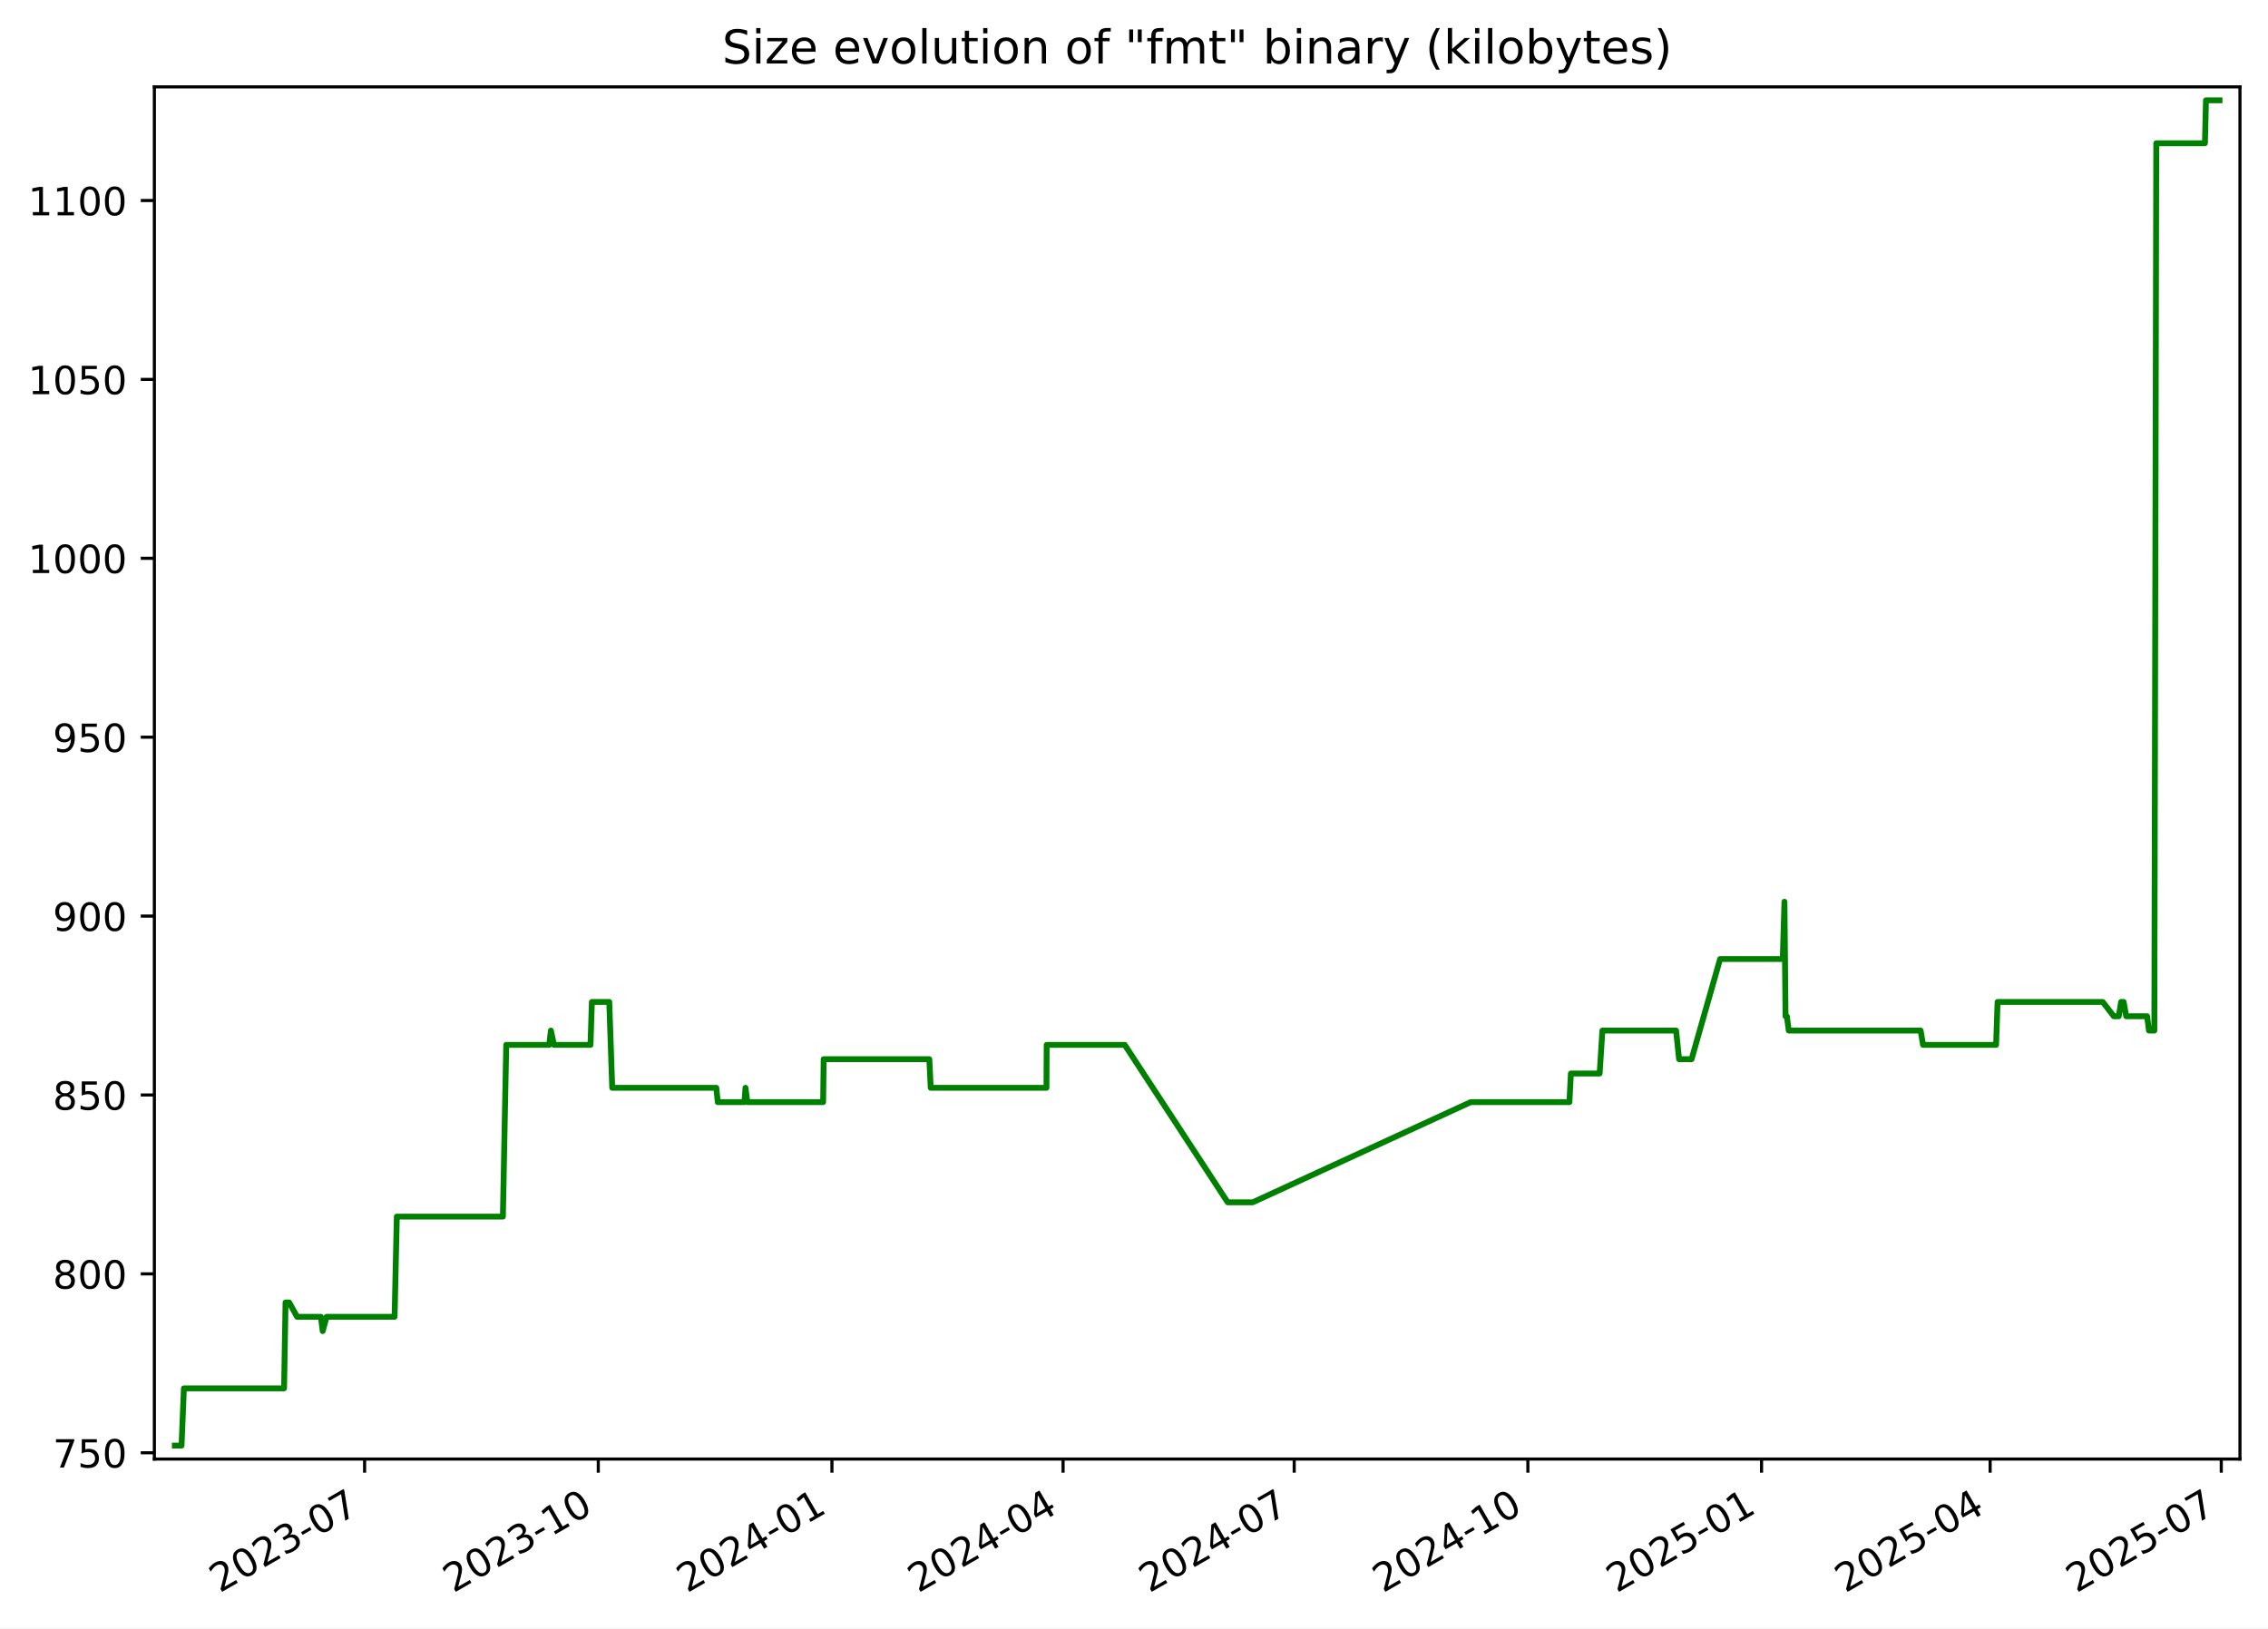
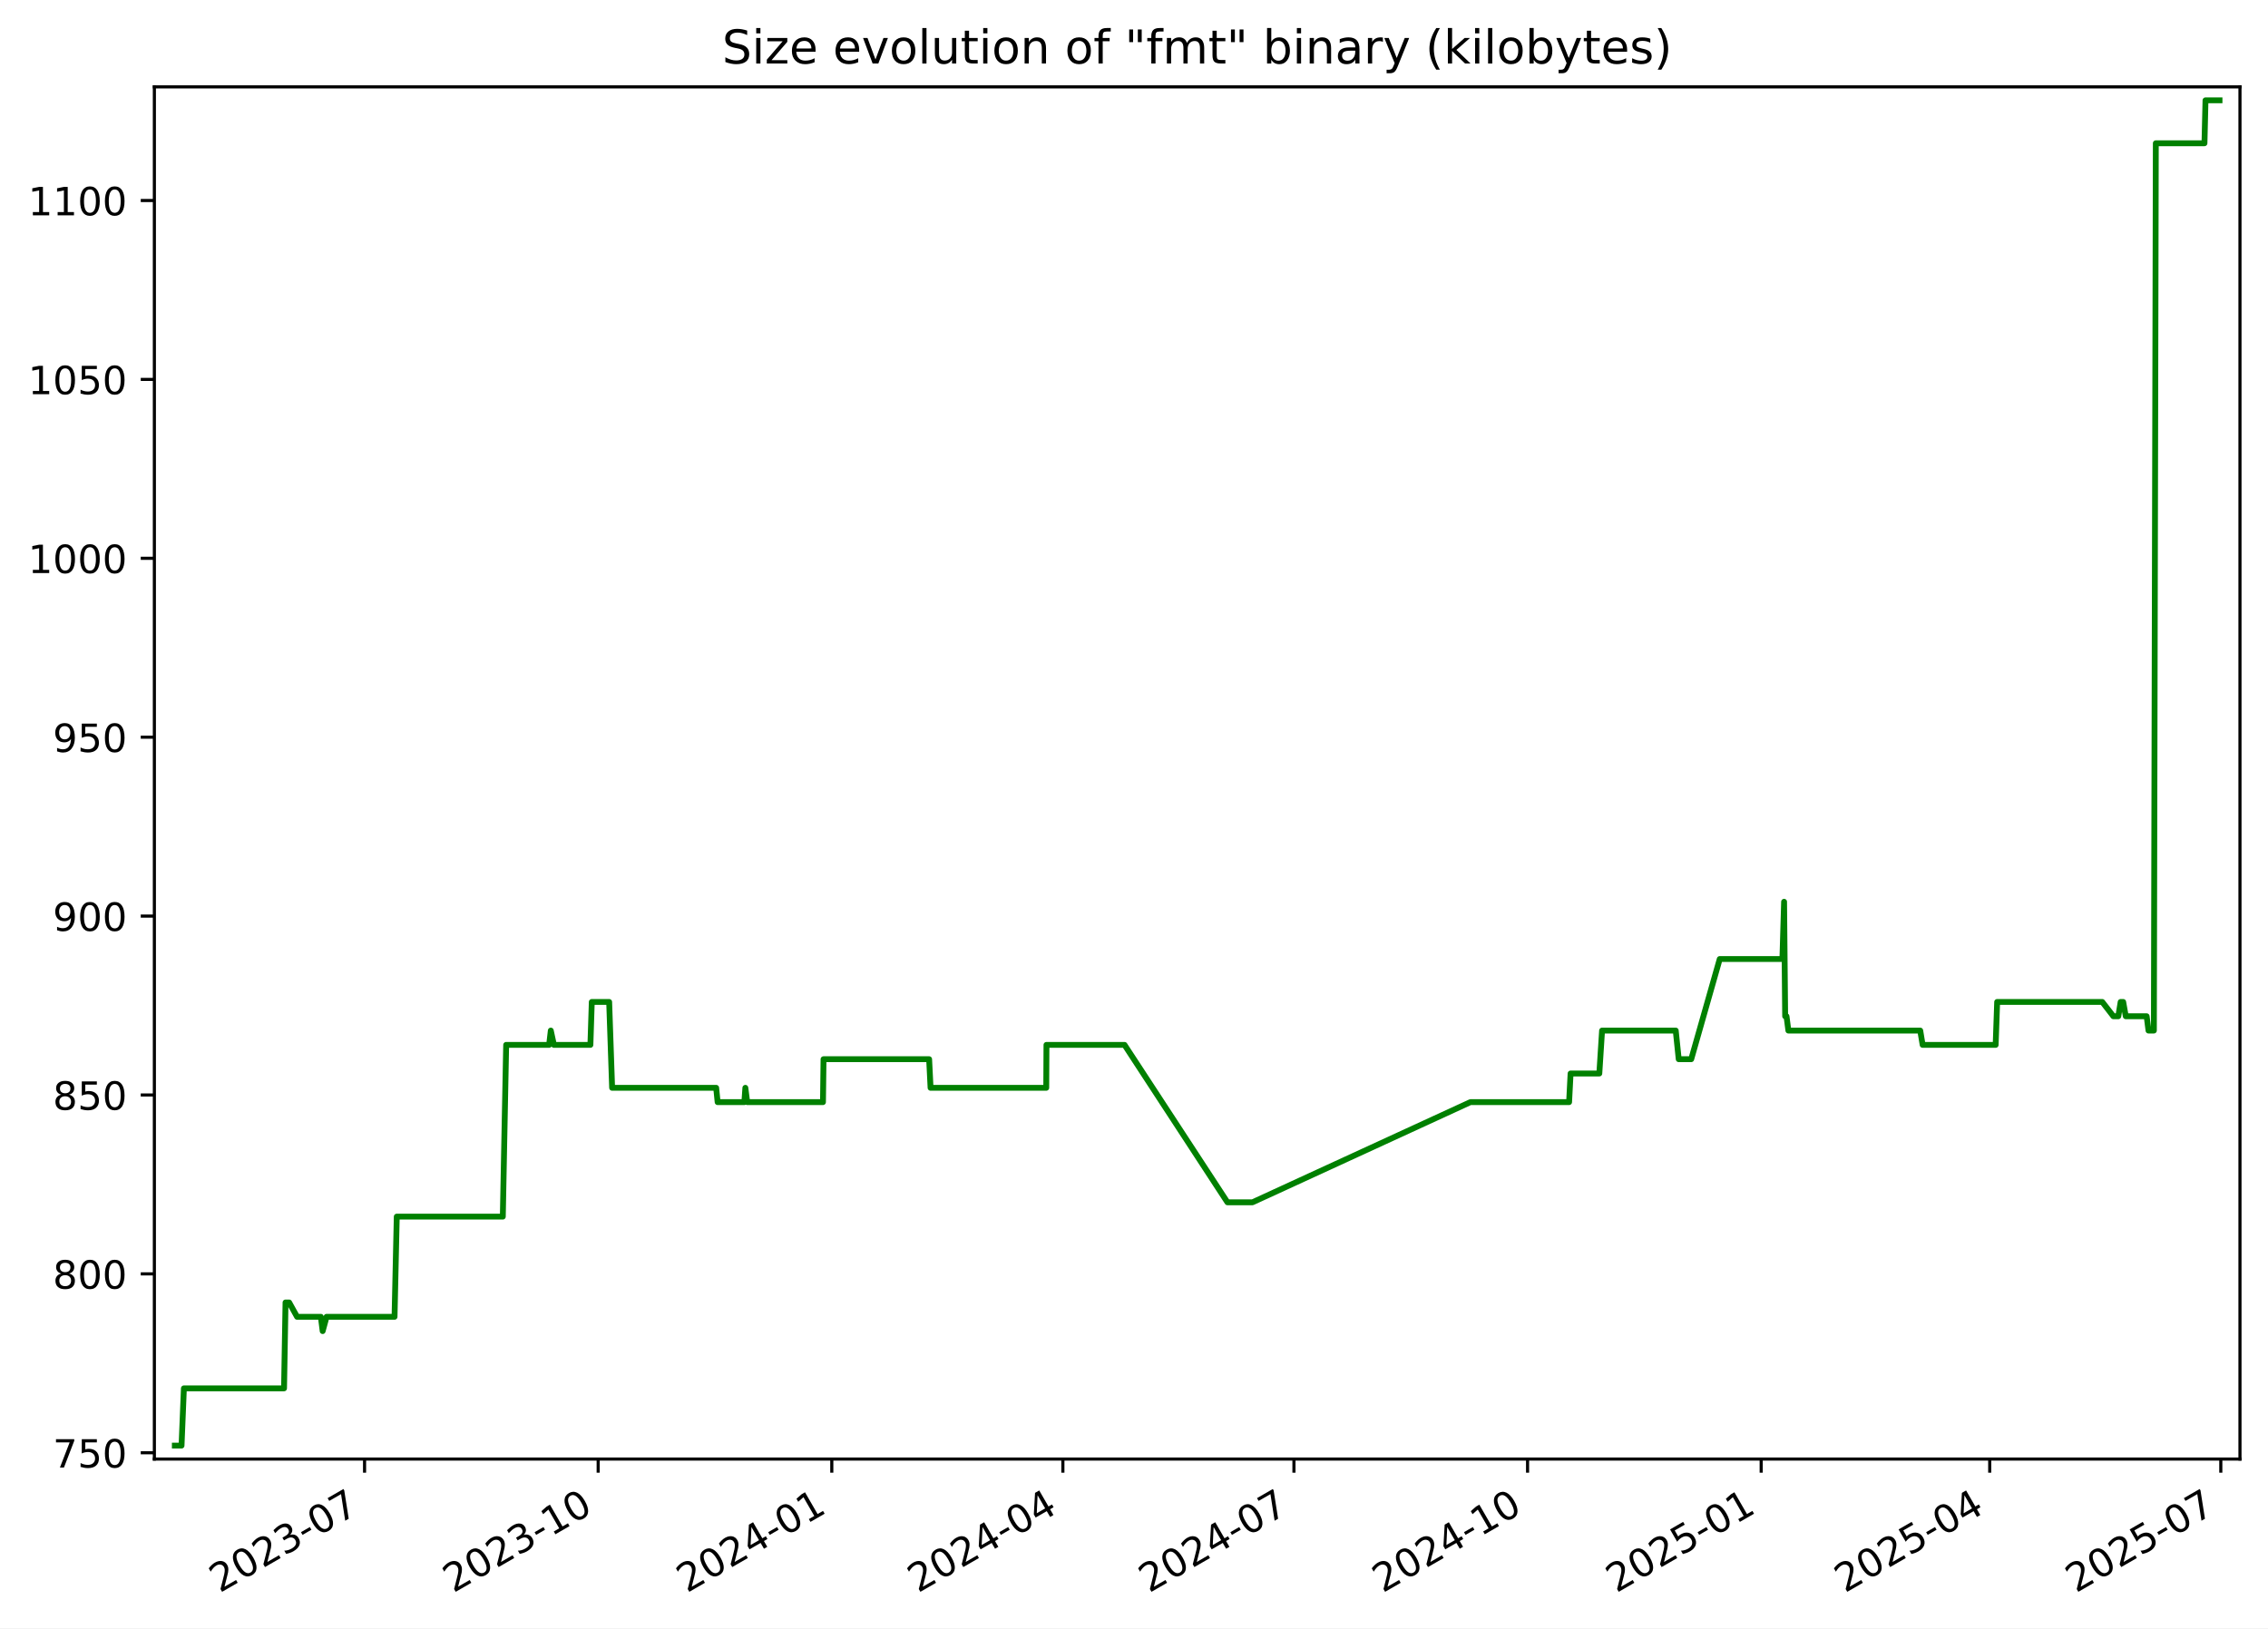
<svg xmlns="http://www.w3.org/2000/svg" xmlns:xlink="http://www.w3.org/1999/xlink" width="582.53pt" height="418.303pt" viewBox="0 0 582.53 418.303" version="1.1">
  <defs>
    <style type="text/css">*{stroke-linejoin: round; stroke-linecap: butt}</style>
  </defs>
  <g id="figure_1">
    <g id="patch_1">
      <path d="M -0 418.303  L 582.53 418.303  L 582.53 0  L -0 0  z " style="fill: #ffffff" />
    </g>
    <g id="axes_1">
      <g id="patch_2">
        <path d="M 39.65 374.83  L 575.33 374.83  L 575.33 22.318  L 39.65 22.318  z " style="fill: #ffffff" />
      </g>
      <g id="matplotlib.axis_1">
        <g id="xtick_1">
          <g id="line2d_1">
            <defs>
-               <path id="mdebfb96af3" d="M 0 0  L 0 3.5  " style="stroke: #000000; stroke-width: 0.8" />
+               <path id="mc30009533e" d="M 0 0  L 0 3.5  " style="stroke: #000000; stroke-width: 0.8" />
            </defs>
            <g>
-               <use xlink:href="#mdebfb96af3" x="93.647" y="374.83" style="stroke: #000000; stroke-width: 0.8" />
+               <use xlink:href="#mc30009533e" x="93.636" y="374.83" style="stroke: #000000; stroke-width: 0.8" />
            </g>
          </g>
          <g id="text_1">
-             <g transform="translate(56.42216 409.302) rotate(-30) scale(0.1 -0.1)">
+             <g transform="translate(56.411 409.302) rotate(-30) scale(0.1 -0.1)">
              <defs>
                <path id="DejaVuSans-32" d="M 1228 531  L 3431 531  L 3431 0  L 469 0  L 469 531  Q 828 903 1448 1529  Q 2069 2156 2228 2338  Q 2531 2678 2651 2914  Q 2772 3150 2772 3378  Q 2772 3750 2511 3984  Q 2250 4219 1831 4219  Q 1534 4219 1204 4116  Q 875 4013 500 3803  L 500 4441  Q 881 4594 1212 4672  Q 1544 4750 1819 4750  Q 2544 4750 2975 4387  Q 3406 4025 3406 3419  Q 3406 3131 3298 2873  Q 3191 2616 2906 2266  Q 2828 2175 2409 1742  Q 1991 1309 1228 531  z " transform="scale(0.015625)" />
                <path id="DejaVuSans-30" d="M 2034 4250  Q 1547 4250 1301 3770  Q 1056 3291 1056 2328  Q 1056 1369 1301 889  Q 1547 409 2034 409  Q 2525 409 2770 889  Q 3016 1369 3016 2328  Q 3016 3291 2770 3770  Q 2525 4250 2034 4250  z M 2034 4750  Q 2819 4750 3233 4129  Q 3647 3509 3647 2328  Q 3647 1150 3233 529  Q 2819 -91 2034 -91  Q 1250 -91 836 529  Q 422 1150 422 2328  Q 422 3509 836 4129  Q 1250 4750 2034 4750  z " transform="scale(0.015625)" />
                <path id="DejaVuSans-33" d="M 2597 2516  Q 3050 2419 3304 2112  Q 3559 1806 3559 1356  Q 3559 666 3084 287  Q 2609 -91 1734 -91  Q 1441 -91 1130 -33  Q 819 25 488 141  L 488 750  Q 750 597 1062 519  Q 1375 441 1716 441  Q 2309 441 2620 675  Q 2931 909 2931 1356  Q 2931 1769 2642 2001  Q 2353 2234 1838 2234  L 1294 2234  L 1294 2753  L 1863 2753  Q 2328 2753 2575 2939  Q 2822 3125 2822 3475  Q 2822 3834 2567 4026  Q 2313 4219 1838 4219  Q 1578 4219 1281 4162  Q 984 4106 628 3988  L 628 4550  Q 988 4650 1302 4700  Q 1616 4750 1894 4750  Q 2613 4750 3031 4423  Q 3450 4097 3450 3541  Q 3450 3153 3228 2886  Q 3006 2619 2597 2516  z " transform="scale(0.015625)" />
                <path id="DejaVuSans-2d" d="M 313 2009  L 1997 2009  L 1997 1497  L 313 1497  L 313 2009  z " transform="scale(0.015625)" />
                <path id="DejaVuSans-37" d="M 525 4666  L 3525 4666  L 3525 4397  L 1831 0  L 1172 0  L 2766 4134  L 525 4134  L 525 4666  z " transform="scale(0.015625)" />
              </defs>
              <use xlink:href="#DejaVuSans-32" />
              <use xlink:href="#DejaVuSans-30" x="63.623" />
              <use xlink:href="#DejaVuSans-32" x="127.246" />
              <use xlink:href="#DejaVuSans-33" x="190.869" />
              <use xlink:href="#DejaVuSans-2d" x="254.492" />
              <use xlink:href="#DejaVuSans-30" x="290.576" />
              <use xlink:href="#DejaVuSans-37" x="354.199" />
            </g>
          </g>
        </g>
        <g id="xtick_2">
          <g id="line2d_2">
            <g>
-               <use xlink:href="#mdebfb96af3" x="153.665" y="374.83" style="stroke: #000000; stroke-width: 0.8" />
+               <use xlink:href="#mc30009533e" x="153.64" y="374.83" style="stroke: #000000; stroke-width: 0.8" />
            </g>
          </g>
          <g id="text_2">
-             <g transform="translate(116.4399 409.302) rotate(-30) scale(0.1 -0.1)">
+             <g transform="translate(116.415 409.302) rotate(-30) scale(0.1 -0.1)">
              <defs>
                <path id="DejaVuSans-31" d="M 794 531  L 1825 531  L 1825 4091  L 703 3866  L 703 4441  L 1819 4666  L 2450 4666  L 2450 531  L 3481 531  L 3481 0  L 794 0  L 794 531  z " transform="scale(0.015625)" />
              </defs>
              <use xlink:href="#DejaVuSans-32" />
              <use xlink:href="#DejaVuSans-30" x="63.623" />
              <use xlink:href="#DejaVuSans-32" x="127.246" />
              <use xlink:href="#DejaVuSans-33" x="190.869" />
              <use xlink:href="#DejaVuSans-2d" x="254.492" />
              <use xlink:href="#DejaVuSans-31" x="290.576" />
              <use xlink:href="#DejaVuSans-30" x="354.199" />
            </g>
          </g>
        </g>
        <g id="xtick_3">
          <g id="line2d_3">
            <g>
-               <use xlink:href="#mdebfb96af3" x="213.682" y="374.83" style="stroke: #000000; stroke-width: 0.8" />
+               <use xlink:href="#mc30009533e" x="213.644" y="374.83" style="stroke: #000000; stroke-width: 0.8" />
            </g>
          </g>
          <g id="text_3">
-             <g transform="translate(176.4576 409.302) rotate(-30) scale(0.1 -0.1)">
+             <g transform="translate(176.419 409.302) rotate(-30) scale(0.1 -0.1)">
              <defs>
                <path id="DejaVuSans-34" d="M 2419 4116  L 825 1625  L 2419 1625  L 2419 4116  z M 2253 4666  L 3047 4666  L 3047 1625  L 3713 1625  L 3713 1100  L 3047 1100  L 3047 0  L 2419 0  L 2419 1100  L 313 1100  L 313 1709  L 2253 4666  z " transform="scale(0.015625)" />
              </defs>
              <use xlink:href="#DejaVuSans-32" />
              <use xlink:href="#DejaVuSans-30" x="63.623" />
              <use xlink:href="#DejaVuSans-32" x="127.246" />
              <use xlink:href="#DejaVuSans-34" x="190.869" />
              <use xlink:href="#DejaVuSans-2d" x="254.492" />
              <use xlink:href="#DejaVuSans-30" x="290.576" />
              <use xlink:href="#DejaVuSans-31" x="354.199" />
            </g>
          </g>
        </g>
        <g id="xtick_4">
          <g id="line2d_4">
            <g>
-               <use xlink:href="#mdebfb96af3" x="273.048" y="374.83" style="stroke: #000000; stroke-width: 0.8" />
+               <use xlink:href="#mc30009533e" x="272.996" y="374.83" style="stroke: #000000; stroke-width: 0.8" />
            </g>
          </g>
          <g id="text_4">
-             <g transform="translate(235.823 409.302) rotate(-30) scale(0.1 -0.1)">
+             <g transform="translate(235.7708 409.302) rotate(-30) scale(0.1 -0.1)">
              <use xlink:href="#DejaVuSans-32" />
              <use xlink:href="#DejaVuSans-30" x="63.623" />
              <use xlink:href="#DejaVuSans-32" x="127.246" />
              <use xlink:href="#DejaVuSans-34" x="190.869" />
              <use xlink:href="#DejaVuSans-2d" x="254.492" />
              <use xlink:href="#DejaVuSans-30" x="290.576" />
              <use xlink:href="#DejaVuSans-34" x="354.199" />
            </g>
          </g>
        </g>
        <g id="xtick_5">
          <g id="line2d_5">
            <g>
-               <use xlink:href="#mdebfb96af3" x="332.413" y="374.83" style="stroke: #000000; stroke-width: 0.8" />
+               <use xlink:href="#mc30009533e" x="332.347" y="374.83" style="stroke: #000000; stroke-width: 0.8" />
            </g>
          </g>
          <g id="text_5">
-             <g transform="translate(295.1883 409.302) rotate(-30) scale(0.1 -0.1)">
+             <g transform="translate(295.1225 409.302) rotate(-30) scale(0.1 -0.1)">
              <use xlink:href="#DejaVuSans-32" />
              <use xlink:href="#DejaVuSans-30" x="63.623" />
              <use xlink:href="#DejaVuSans-32" x="127.246" />
              <use xlink:href="#DejaVuSans-34" x="190.869" />
              <use xlink:href="#DejaVuSans-2d" x="254.492" />
              <use xlink:href="#DejaVuSans-30" x="290.576" />
              <use xlink:href="#DejaVuSans-37" x="354.199" />
            </g>
          </g>
        </g>
        <g id="xtick_6">
          <g id="line2d_6">
            <g>
-               <use xlink:href="#mdebfb96af3" x="392.431" y="374.83" style="stroke: #000000; stroke-width: 0.8" />
+               <use xlink:href="#mc30009533e" x="392.351" y="374.83" style="stroke: #000000; stroke-width: 0.8" />
            </g>
          </g>
          <g id="text_6">
-             <g transform="translate(355.2061 409.302) rotate(-30) scale(0.1 -0.1)">
+             <g transform="translate(355.1265 409.302) rotate(-30) scale(0.1 -0.1)">
              <use xlink:href="#DejaVuSans-32" />
              <use xlink:href="#DejaVuSans-30" x="63.623" />
              <use xlink:href="#DejaVuSans-32" x="127.246" />
              <use xlink:href="#DejaVuSans-34" x="190.869" />
              <use xlink:href="#DejaVuSans-2d" x="254.492" />
              <use xlink:href="#DejaVuSans-31" x="290.576" />
              <use xlink:href="#DejaVuSans-30" x="354.199" />
            </g>
          </g>
        </g>
        <g id="xtick_7">
          <g id="line2d_7">
            <g>
-               <use xlink:href="#mdebfb96af3" x="452.449" y="374.83" style="stroke: #000000; stroke-width: 0.8" />
+               <use xlink:href="#mc30009533e" x="452.355" y="374.83" style="stroke: #000000; stroke-width: 0.8" />
            </g>
          </g>
          <g id="text_7">
-             <g transform="translate(415.2238 409.302) rotate(-30) scale(0.1 -0.1)">
+             <g transform="translate(415.1305 409.302) rotate(-30) scale(0.1 -0.1)">
              <defs>
                <path id="DejaVuSans-35" d="M 691 4666  L 3169 4666  L 3169 4134  L 1269 4134  L 1269 2991  Q 1406 3038 1543 3061  Q 1681 3084 1819 3084  Q 2600 3084 3056 2656  Q 3513 2228 3513 1497  Q 3513 744 3044 326  Q 2575 -91 1722 -91  Q 1428 -91 1123 -41  Q 819 9 494 109  L 494 744  Q 775 591 1075 516  Q 1375 441 1709 441  Q 2250 441 2565 725  Q 2881 1009 2881 1497  Q 2881 1984 2565 2268  Q 2250 2553 1709 2553  Q 1456 2553 1204 2497  Q 953 2441 691 2322  L 691 4666  z " transform="scale(0.015625)" />
              </defs>
              <use xlink:href="#DejaVuSans-32" />
              <use xlink:href="#DejaVuSans-30" x="63.623" />
              <use xlink:href="#DejaVuSans-32" x="127.246" />
              <use xlink:href="#DejaVuSans-35" x="190.869" />
              <use xlink:href="#DejaVuSans-2d" x="254.492" />
              <use xlink:href="#DejaVuSans-30" x="290.576" />
              <use xlink:href="#DejaVuSans-31" x="354.199" />
            </g>
          </g>
        </g>
        <g id="xtick_8">
          <g id="line2d_8">
            <g>
-               <use xlink:href="#mdebfb96af3" x="511.162" y="374.83" style="stroke: #000000; stroke-width: 0.8" />
+               <use xlink:href="#mc30009533e" x="511.055" y="374.83" style="stroke: #000000; stroke-width: 0.8" />
            </g>
          </g>
          <g id="text_8">
-             <g transform="translate(473.9368 409.302) rotate(-30) scale(0.1 -0.1)">
+             <g transform="translate(473.8301 409.302) rotate(-30) scale(0.1 -0.1)">
              <use xlink:href="#DejaVuSans-32" />
              <use xlink:href="#DejaVuSans-30" x="63.623" />
              <use xlink:href="#DejaVuSans-32" x="127.246" />
              <use xlink:href="#DejaVuSans-35" x="190.869" />
              <use xlink:href="#DejaVuSans-2d" x="254.492" />
              <use xlink:href="#DejaVuSans-30" x="290.576" />
              <use xlink:href="#DejaVuSans-34" x="354.199" />
            </g>
          </g>
        </g>
        <g id="xtick_9">
          <g id="line2d_9">
            <g>
-               <use xlink:href="#mdebfb96af3" x="570.527" y="374.83" style="stroke: #000000; stroke-width: 0.8" />
+               <use xlink:href="#mc30009533e" x="570.407" y="374.83" style="stroke: #000000; stroke-width: 0.8" />
            </g>
          </g>
          <g id="text_9">
-             <g transform="translate(533.3022 409.302) rotate(-30) scale(0.1 -0.1)">
+             <g transform="translate(533.1819 409.302) rotate(-30) scale(0.1 -0.1)">
              <use xlink:href="#DejaVuSans-32" />
              <use xlink:href="#DejaVuSans-30" x="63.623" />
              <use xlink:href="#DejaVuSans-32" x="127.246" />
              <use xlink:href="#DejaVuSans-35" x="190.869" />
              <use xlink:href="#DejaVuSans-2d" x="254.492" />
              <use xlink:href="#DejaVuSans-30" x="290.576" />
              <use xlink:href="#DejaVuSans-37" x="354.199" />
            </g>
          </g>
        </g>
      </g>
      <g id="matplotlib.axis_2">
        <g id="ytick_1">
          <g id="line2d_10">
            <defs>
-               <path id="md967ff637f" d="M 0 0  L -3.5 0  " style="stroke: #000000; stroke-width: 0.8" />
+               <path id="mf67f4703d2" d="M 0 0  L -3.5 0  " style="stroke: #000000; stroke-width: 0.8" />
            </defs>
            <g>
-               <use xlink:href="#md967ff637f" x="39.65" y="373.212" style="stroke: #000000; stroke-width: 0.8" />
+               <use xlink:href="#mf67f4703d2" x="39.65" y="373.212" style="stroke: #000000; stroke-width: 0.8" />
            </g>
          </g>
          <g id="text_10">
            <g transform="translate(13.5625 377.0116) scale(0.1 -0.1)">
              <use xlink:href="#DejaVuSans-37" />
              <use xlink:href="#DejaVuSans-35" x="63.623" />
              <use xlink:href="#DejaVuSans-30" x="127.246" />
            </g>
          </g>
        </g>
        <g id="ytick_2">
          <g id="line2d_11">
            <g>
-               <use xlink:href="#md967ff637f" x="39.65" y="327.255" style="stroke: #000000; stroke-width: 0.8" />
+               <use xlink:href="#mf67f4703d2" x="39.65" y="327.255" style="stroke: #000000; stroke-width: 0.8" />
            </g>
          </g>
          <g id="text_11">
            <g transform="translate(13.5625 331.0542) scale(0.1 -0.1)">
              <defs>
                <path id="DejaVuSans-38" d="M 2034 2216  Q 1584 2216 1326 1975  Q 1069 1734 1069 1313  Q 1069 891 1326 650  Q 1584 409 2034 409  Q 2484 409 2743 651  Q 3003 894 3003 1313  Q 3003 1734 2745 1975  Q 2488 2216 2034 2216  z M 1403 2484  Q 997 2584 770 2862  Q 544 3141 544 3541  Q 544 4100 942 4425  Q 1341 4750 2034 4750  Q 2731 4750 3128 4425  Q 3525 4100 3525 3541  Q 3525 3141 3298 2862  Q 3072 2584 2669 2484  Q 3125 2378 3379 2068  Q 3634 1759 3634 1313  Q 3634 634 3220 271  Q 2806 -91 2034 -91  Q 1263 -91 848 271  Q 434 634 434 1313  Q 434 1759 690 2068  Q 947 2378 1403 2484  z M 1172 3481  Q 1172 3119 1398 2916  Q 1625 2713 2034 2713  Q 2441 2713 2670 2916  Q 2900 3119 2900 3481  Q 2900 3844 2670 4047  Q 2441 4250 2034 4250  Q 1625 4250 1398 4047  Q 1172 3844 1172 3481  z " transform="scale(0.015625)" />
              </defs>
              <use xlink:href="#DejaVuSans-38" />
              <use xlink:href="#DejaVuSans-30" x="63.623" />
              <use xlink:href="#DejaVuSans-30" x="127.246" />
            </g>
          </g>
        </g>
        <g id="ytick_3">
          <g id="line2d_12">
            <g>
-               <use xlink:href="#md967ff637f" x="39.65" y="281.298" style="stroke: #000000; stroke-width: 0.8" />
+               <use xlink:href="#mf67f4703d2" x="39.65" y="281.298" style="stroke: #000000; stroke-width: 0.8" />
            </g>
          </g>
          <g id="text_12">
            <g transform="translate(13.5625 285.0967) scale(0.1 -0.1)">
              <use xlink:href="#DejaVuSans-38" />
              <use xlink:href="#DejaVuSans-35" x="63.623" />
              <use xlink:href="#DejaVuSans-30" x="127.246" />
            </g>
          </g>
        </g>
        <g id="ytick_4">
          <g id="line2d_13">
            <g>
-               <use xlink:href="#md967ff637f" x="39.65" y="235.34" style="stroke: #000000; stroke-width: 0.8" />
+               <use xlink:href="#mf67f4703d2" x="39.65" y="235.34" style="stroke: #000000; stroke-width: 0.8" />
            </g>
          </g>
          <g id="text_13">
            <g transform="translate(13.5625 239.1393) scale(0.1 -0.1)">
              <defs>
                <path id="DejaVuSans-39" d="M 703 97  L 703 672  Q 941 559 1184 500  Q 1428 441 1663 441  Q 2288 441 2617 861  Q 2947 1281 2994 2138  Q 2813 1869 2534 1725  Q 2256 1581 1919 1581  Q 1219 1581 811 2004  Q 403 2428 403 3163  Q 403 3881 828 4315  Q 1253 4750 1959 4750  Q 2769 4750 3195 4129  Q 3622 3509 3622 2328  Q 3622 1225 3098 567  Q 2575 -91 1691 -91  Q 1453 -91 1209 -44  Q 966 3 703 97  z M 1959 2075  Q 2384 2075 2632 2365  Q 2881 2656 2881 3163  Q 2881 3666 2632 3958  Q 2384 4250 1959 4250  Q 1534 4250 1286 3958  Q 1038 3666 1038 3163  Q 1038 2656 1286 2365  Q 1534 2075 1959 2075  z " transform="scale(0.015625)" />
              </defs>
              <use xlink:href="#DejaVuSans-39" />
              <use xlink:href="#DejaVuSans-30" x="63.623" />
              <use xlink:href="#DejaVuSans-30" x="127.246" />
            </g>
          </g>
        </g>
        <g id="ytick_5">
          <g id="line2d_14">
            <g>
-               <use xlink:href="#md967ff637f" x="39.65" y="189.383" style="stroke: #000000; stroke-width: 0.8" />
+               <use xlink:href="#mf67f4703d2" x="39.65" y="189.383" style="stroke: #000000; stroke-width: 0.8" />
            </g>
          </g>
          <g id="text_14">
            <g transform="translate(13.5625 193.1819) scale(0.1 -0.1)">
              <use xlink:href="#DejaVuSans-39" />
              <use xlink:href="#DejaVuSans-35" x="63.623" />
              <use xlink:href="#DejaVuSans-30" x="127.246" />
            </g>
          </g>
        </g>
        <g id="ytick_6">
          <g id="line2d_15">
            <g>
-               <use xlink:href="#md967ff637f" x="39.65" y="143.425" style="stroke: #000000; stroke-width: 0.8" />
+               <use xlink:href="#mf67f4703d2" x="39.65" y="143.425" style="stroke: #000000; stroke-width: 0.8" />
            </g>
          </g>
          <g id="text_15">
            <g transform="translate(7.2 147.2244) scale(0.1 -0.1)">
              <use xlink:href="#DejaVuSans-31" />
              <use xlink:href="#DejaVuSans-30" x="63.623" />
              <use xlink:href="#DejaVuSans-30" x="127.246" />
              <use xlink:href="#DejaVuSans-30" x="190.869" />
            </g>
          </g>
        </g>
        <g id="ytick_7">
          <g id="line2d_16">
            <g>
-               <use xlink:href="#md967ff637f" x="39.65" y="97.468" style="stroke: #000000; stroke-width: 0.8" />
+               <use xlink:href="#mf67f4703d2" x="39.65" y="97.468" style="stroke: #000000; stroke-width: 0.8" />
            </g>
          </g>
          <g id="text_16">
            <g transform="translate(7.2 101.267) scale(0.1 -0.1)">
              <use xlink:href="#DejaVuSans-31" />
              <use xlink:href="#DejaVuSans-30" x="63.623" />
              <use xlink:href="#DejaVuSans-35" x="127.246" />
              <use xlink:href="#DejaVuSans-30" x="190.869" />
            </g>
          </g>
        </g>
        <g id="ytick_8">
          <g id="line2d_17">
            <g>
-               <use xlink:href="#md967ff637f" x="39.65" y="51.51" style="stroke: #000000; stroke-width: 0.8" />
+               <use xlink:href="#mf67f4703d2" x="39.65" y="51.51" style="stroke: #000000; stroke-width: 0.8" />
            </g>
          </g>
          <g id="text_17">
            <g transform="translate(7.2 55.30951) scale(0.1 -0.1)">
              <use xlink:href="#DejaVuSans-31" />
              <use xlink:href="#DejaVuSans-31" x="63.623" />
              <use xlink:href="#DejaVuSans-30" x="127.246" />
              <use xlink:href="#DejaVuSans-30" x="190.869" />
            </g>
          </g>
        </g>
      </g>
      <g id="line2d_18">
-         <path d="M 44.902 371.374  L 46.629 371.374  L 47.233 356.668  L 72.962 356.668  L 73.344 334.608  L 74.276 334.608  L 76.31 338.285  L 82.415 338.285  L 82.885 341.961  L 83.889 338.285  L 101.351 338.285  L 101.919 312.549  L 129.167 312.549  L 130.026 268.429  L 141.066 268.429  L 141.493 264.753  L 142.29 268.429  L 151.666 268.429  L 152.022 257.4  L 156.49 257.4  L 157.246 279.459  L 183.979 279.459  L 184.353 283.136  L 191.224 283.136  L 191.476 279.459  L 191.951 283.136  L 211.419 283.136  L 211.559 272.106  L 238.691 272.106  L 239.057 279.459  L 268.779 279.459  L 268.833 268.429  L 288.888 268.429  L 315.329 308.872  L 321.762 308.872  L 377.743 283.136  L 403.101 283.136  L 403.481 275.783  L 410.866 275.783  L 411.571 264.753  L 430.498 264.753  L 431.264 272.106  L 434.475 272.106  L 441.803 246.37  L 457.899 246.37  L 458.334 231.663  L 458.608 261.076  L 458.955 261.076  L 459.436 264.753  L 493.311 264.753  L 493.925 268.429  L 512.687 268.429  L 513.072 257.4  L 540.076 257.4  L 542.927 261.076  L 544.198 261.076  L 544.798 257.4  L 545.452 257.4  L 546.112 261.076  L 551.481 261.076  L 551.953 264.753  L 553.338 264.753  L 553.833 36.804  L 566.333 36.804  L 566.595 25.774  L 570.078 25.774  L 570.078 25.774  " clip-path="url(#p100c5ad1e4)" style="fill: none; stroke: #008000; stroke-width: 1.5; stroke-linecap: square" />
+         <path d="M 44.902 371.374  L 46.628 371.374  L 47.232 356.668  L 72.956 356.668  L 73.338 334.608  L 74.27 334.608  L 76.303 338.285  L 82.406 338.285  L 82.876 341.961  L 83.881 338.285  L 101.338 338.285  L 101.906 312.549  L 129.148 312.549  L 130.007 268.429  L 141.044 268.429  L 141.471 264.753  L 142.268 268.429  L 151.642 268.429  L 151.998 257.4  L 156.464 257.4  L 157.22 279.459  L 183.948 279.459  L 184.321 283.136  L 191.191 283.136  L 191.442 279.459  L 191.917 283.136  L 211.38 283.136  L 211.521 272.106  L 238.647 272.106  L 239.013 279.459  L 268.727 279.459  L 268.782 268.429  L 288.832 268.429  L 315.267 308.872  L 321.699 308.872  L 377.667 283.136  L 403.019 283.136  L 403.399 275.783  L 410.782 275.783  L 411.487 264.753  L 430.41 264.753  L 431.175 272.106  L 434.386 272.106  L 441.712 246.37  L 457.805 246.37  L 458.24 231.663  L 458.513 261.076  L 458.86 261.076  L 459.341 264.753  L 493.209 264.753  L 493.822 268.429  L 512.58 268.429  L 512.965 257.4  L 539.963 257.4  L 542.813 261.076  L 544.083 261.076  L 544.683 257.4  L 545.337 257.4  L 545.997 261.076  L 551.365 261.076  L 551.837 264.753  L 553.221 264.753  L 553.716 36.804  L 566.214 36.804  L 566.476 25.774  L 570.078 25.774  L 570.078 25.774  " clip-path="url(#p12a52ea12d)" style="fill: none; stroke: #008000; stroke-width: 1.5; stroke-linecap: square" />
      </g>
      <g id="patch_3">
        <path d="M 39.65 374.83  L 39.65 22.318  " style="fill: none; stroke: #000000; stroke-width: 0.8; stroke-linejoin: miter; stroke-linecap: square" />
      </g>
      <g id="patch_4">
        <path d="M 575.33 374.83  L 575.33 22.318  " style="fill: none; stroke: #000000; stroke-width: 0.8; stroke-linejoin: miter; stroke-linecap: square" />
      </g>
      <g id="patch_5">
        <path d="M 39.65 374.83  L 575.33 374.83  " style="fill: none; stroke: #000000; stroke-width: 0.8; stroke-linejoin: miter; stroke-linecap: square" />
      </g>
      <g id="patch_6">
        <path d="M 39.65 22.318  L 575.33 22.318  " style="fill: none; stroke: #000000; stroke-width: 0.8; stroke-linejoin: miter; stroke-linecap: square" />
      </g>
      <g id="text_18">
        <g transform="translate(185.4856 16.31812) scale(0.12 -0.12)">
          <defs>
            <path id="DejaVuSans-53" d="M 3425 4513  L 3425 3897  Q 3066 4069 2747 4153  Q 2428 4238 2131 4238  Q 1616 4238 1336 4038  Q 1056 3838 1056 3469  Q 1056 3159 1242 3001  Q 1428 2844 1947 2747  L 2328 2669  Q 3034 2534 3370 2195  Q 3706 1856 3706 1288  Q 3706 609 3251 259  Q 2797 -91 1919 -91  Q 1588 -91 1214 -16  Q 841 59 441 206  L 441 856  Q 825 641 1194 531  Q 1563 422 1919 422  Q 2459 422 2753 634  Q 3047 847 3047 1241  Q 3047 1584 2836 1778  Q 2625 1972 2144 2069  L 1759 2144  Q 1053 2284 737 2584  Q 422 2884 422 3419  Q 422 4038 858 4394  Q 1294 4750 2059 4750  Q 2388 4750 2728 4690  Q 3069 4631 3425 4513  z " transform="scale(0.015625)" />
            <path id="DejaVuSans-69" d="M 603 3500  L 1178 3500  L 1178 0  L 603 0  L 603 3500  z M 603 4863  L 1178 4863  L 1178 4134  L 603 4134  L 603 4863  z " transform="scale(0.015625)" />
            <path id="DejaVuSans-7a" d="M 353 3500  L 3084 3500  L 3084 2975  L 922 459  L 3084 459  L 3084 0  L 275 0  L 275 525  L 2438 3041  L 353 3041  L 353 3500  z " transform="scale(0.015625)" />
            <path id="DejaVuSans-65" d="M 3597 1894  L 3597 1613  L 953 1613  Q 991 1019 1311 708  Q 1631 397 2203 397  Q 2534 397 2845 478  Q 3156 559 3463 722  L 3463 178  Q 3153 47 2828 -22  Q 2503 -91 2169 -91  Q 1331 -91 842 396  Q 353 884 353 1716  Q 353 2575 817 3079  Q 1281 3584 2069 3584  Q 2775 3584 3186 3129  Q 3597 2675 3597 1894  z M 3022 2063  Q 3016 2534 2758 2815  Q 2500 3097 2075 3097  Q 1594 3097 1305 2825  Q 1016 2553 972 2059  L 3022 2063  z " transform="scale(0.015625)" />
            <path id="DejaVuSans-20" transform="scale(0.015625)" />
            <path id="DejaVuSans-76" d="M 191 3500  L 800 3500  L 1894 563  L 2988 3500  L 3597 3500  L 2284 0  L 1503 0  L 191 3500  z " transform="scale(0.015625)" />
            <path id="DejaVuSans-6f" d="M 1959 3097  Q 1497 3097 1228 2736  Q 959 2375 959 1747  Q 959 1119 1226 758  Q 1494 397 1959 397  Q 2419 397 2687 759  Q 2956 1122 2956 1747  Q 2956 2369 2687 2733  Q 2419 3097 1959 3097  z M 1959 3584  Q 2709 3584 3137 3096  Q 3566 2609 3566 1747  Q 3566 888 3137 398  Q 2709 -91 1959 -91  Q 1206 -91 779 398  Q 353 888 353 1747  Q 353 2609 779 3096  Q 1206 3584 1959 3584  z " transform="scale(0.015625)" />
            <path id="DejaVuSans-6c" d="M 603 4863  L 1178 4863  L 1178 0  L 603 0  L 603 4863  z " transform="scale(0.015625)" />
            <path id="DejaVuSans-75" d="M 544 1381  L 544 3500  L 1119 3500  L 1119 1403  Q 1119 906 1312 657  Q 1506 409 1894 409  Q 2359 409 2629 706  Q 2900 1003 2900 1516  L 2900 3500  L 3475 3500  L 3475 0  L 2900 0  L 2900 538  Q 2691 219 2414 64  Q 2138 -91 1772 -91  Q 1169 -91 856 284  Q 544 659 544 1381  z M 1991 3584  L 1991 3584  z " transform="scale(0.015625)" />
            <path id="DejaVuSans-74" d="M 1172 4494  L 1172 3500  L 2356 3500  L 2356 3053  L 1172 3053  L 1172 1153  Q 1172 725 1289 603  Q 1406 481 1766 481  L 2356 481  L 2356 0  L 1766 0  Q 1100 0 847 248  Q 594 497 594 1153  L 594 3053  L 172 3053  L 172 3500  L 594 3500  L 594 4494  L 1172 4494  z " transform="scale(0.015625)" />
            <path id="DejaVuSans-6e" d="M 3513 2113  L 3513 0  L 2938 0  L 2938 2094  Q 2938 2591 2744 2837  Q 2550 3084 2163 3084  Q 1697 3084 1428 2787  Q 1159 2491 1159 1978  L 1159 0  L 581 0  L 581 3500  L 1159 3500  L 1159 2956  Q 1366 3272 1645 3428  Q 1925 3584 2291 3584  Q 2894 3584 3203 3211  Q 3513 2838 3513 2113  z " transform="scale(0.015625)" />
            <path id="DejaVuSans-66" d="M 2375 4863  L 2375 4384  L 1825 4384  Q 1516 4384 1395 4259  Q 1275 4134 1275 3809  L 1275 3500  L 2222 3500  L 2222 3053  L 1275 3053  L 1275 0  L 697 0  L 697 3053  L 147 3053  L 147 3500  L 697 3500  L 697 3744  Q 697 4328 969 4595  Q 1241 4863 1831 4863  L 2375 4863  z " transform="scale(0.015625)" />
            <path id="DejaVuSans-22" d="M 1147 4666  L 1147 2931  L 616 2931  L 616 4666  L 1147 4666  z M 2328 4666  L 2328 2931  L 1797 2931  L 1797 4666  L 2328 4666  z " transform="scale(0.015625)" />
            <path id="DejaVuSans-6d" d="M 3328 2828  Q 3544 3216 3844 3400  Q 4144 3584 4550 3584  Q 5097 3584 5394 3201  Q 5691 2819 5691 2113  L 5691 0  L 5113 0  L 5113 2094  Q 5113 2597 4934 2840  Q 4756 3084 4391 3084  Q 3944 3084 3684 2787  Q 3425 2491 3425 1978  L 3425 0  L 2847 0  L 2847 2094  Q 2847 2600 2669 2842  Q 2491 3084 2119 3084  Q 1678 3084 1418 2786  Q 1159 2488 1159 1978  L 1159 0  L 581 0  L 581 3500  L 1159 3500  L 1159 2956  Q 1356 3278 1631 3431  Q 1906 3584 2284 3584  Q 2666 3584 2933 3390  Q 3200 3197 3328 2828  z " transform="scale(0.015625)" />
            <path id="DejaVuSans-62" d="M 3116 1747  Q 3116 2381 2855 2742  Q 2594 3103 2138 3103  Q 1681 3103 1420 2742  Q 1159 2381 1159 1747  Q 1159 1113 1420 752  Q 1681 391 2138 391  Q 2594 391 2855 752  Q 3116 1113 3116 1747  z M 1159 2969  Q 1341 3281 1617 3432  Q 1894 3584 2278 3584  Q 2916 3584 3314 3078  Q 3713 2572 3713 1747  Q 3713 922 3314 415  Q 2916 -91 2278 -91  Q 1894 -91 1617 61  Q 1341 213 1159 525  L 1159 0  L 581 0  L 581 4863  L 1159 4863  L 1159 2969  z " transform="scale(0.015625)" />
            <path id="DejaVuSans-61" d="M 2194 1759  Q 1497 1759 1228 1600  Q 959 1441 959 1056  Q 959 750 1161 570  Q 1363 391 1709 391  Q 2188 391 2477 730  Q 2766 1069 2766 1631  L 2766 1759  L 2194 1759  z M 3341 1997  L 3341 0  L 2766 0  L 2766 531  Q 2569 213 2275 61  Q 1981 -91 1556 -91  Q 1019 -91 701 211  Q 384 513 384 1019  Q 384 1609 779 1909  Q 1175 2209 1959 2209  L 2766 2209  L 2766 2266  Q 2766 2663 2505 2880  Q 2244 3097 1772 3097  Q 1472 3097 1187 3025  Q 903 2953 641 2809  L 641 3341  Q 956 3463 1253 3523  Q 1550 3584 1831 3584  Q 2591 3584 2966 3190  Q 3341 2797 3341 1997  z " transform="scale(0.015625)" />
            <path id="DejaVuSans-72" d="M 2631 2963  Q 2534 3019 2420 3045  Q 2306 3072 2169 3072  Q 1681 3072 1420 2755  Q 1159 2438 1159 1844  L 1159 0  L 581 0  L 581 3500  L 1159 3500  L 1159 2956  Q 1341 3275 1631 3429  Q 1922 3584 2338 3584  Q 2397 3584 2469 3576  Q 2541 3569 2628 3553  L 2631 2963  z " transform="scale(0.015625)" />
            <path id="DejaVuSans-79" d="M 2059 -325  Q 1816 -950 1584 -1140  Q 1353 -1331 966 -1331  L 506 -1331  L 506 -850  L 844 -850  Q 1081 -850 1212 -737  Q 1344 -625 1503 -206  L 1606 56  L 191 3500  L 800 3500  L 1894 763  L 2988 3500  L 3597 3500  L 2059 -325  z " transform="scale(0.015625)" />
            <path id="DejaVuSans-28" d="M 1984 4856  Q 1566 4138 1362 3434  Q 1159 2731 1159 2009  Q 1159 1288 1364 580  Q 1569 -128 1984 -844  L 1484 -844  Q 1016 -109 783 600  Q 550 1309 550 2009  Q 550 2706 781 3412  Q 1013 4119 1484 4856  L 1984 4856  z " transform="scale(0.015625)" />
            <path id="DejaVuSans-6b" d="M 581 4863  L 1159 4863  L 1159 1991  L 2875 3500  L 3609 3500  L 1753 1863  L 3688 0  L 2938 0  L 1159 1709  L 1159 0  L 581 0  L 581 4863  z " transform="scale(0.015625)" />
            <path id="DejaVuSans-73" d="M 2834 3397  L 2834 2853  Q 2591 2978 2328 3040  Q 2066 3103 1784 3103  Q 1356 3103 1142 2972  Q 928 2841 928 2578  Q 928 2378 1081 2264  Q 1234 2150 1697 2047  L 1894 2003  Q 2506 1872 2764 1633  Q 3022 1394 3022 966  Q 3022 478 2636 193  Q 2250 -91 1575 -91  Q 1294 -91 989 -36  Q 684 19 347 128  L 347 722  Q 666 556 975 473  Q 1284 391 1588 391  Q 1994 391 2212 530  Q 2431 669 2431 922  Q 2431 1156 2273 1281  Q 2116 1406 1581 1522  L 1381 1569  Q 847 1681 609 1914  Q 372 2147 372 2553  Q 372 3047 722 3315  Q 1072 3584 1716 3584  Q 2034 3584 2315 3537  Q 2597 3491 2834 3397  z " transform="scale(0.015625)" />
            <path id="DejaVuSans-29" d="M 513 4856  L 1013 4856  Q 1481 4119 1714 3412  Q 1947 2706 1947 2009  Q 1947 1309 1714 600  Q 1481 -109 1013 -844  L 513 -844  Q 928 -128 1133 580  Q 1338 1288 1338 2009  Q 1338 2731 1133 3434  Q 928 4138 513 4856  z " transform="scale(0.015625)" />
          </defs>
          <use xlink:href="#DejaVuSans-53" />
          <use xlink:href="#DejaVuSans-69" x="63.477" />
          <use xlink:href="#DejaVuSans-7a" x="91.26" />
          <use xlink:href="#DejaVuSans-65" x="143.75" />
          <use xlink:href="#DejaVuSans-20" x="205.273" />
          <use xlink:href="#DejaVuSans-65" x="237.061" />
          <use xlink:href="#DejaVuSans-76" x="298.584" />
          <use xlink:href="#DejaVuSans-6f" x="357.764" />
          <use xlink:href="#DejaVuSans-6c" x="418.945" />
          <use xlink:href="#DejaVuSans-75" x="446.729" />
          <use xlink:href="#DejaVuSans-74" x="510.107" />
          <use xlink:href="#DejaVuSans-69" x="549.316" />
          <use xlink:href="#DejaVuSans-6f" x="577.1" />
          <use xlink:href="#DejaVuSans-6e" x="638.281" />
          <use xlink:href="#DejaVuSans-20" x="701.66" />
          <use xlink:href="#DejaVuSans-6f" x="733.447" />
          <use xlink:href="#DejaVuSans-66" x="794.629" />
          <use xlink:href="#DejaVuSans-20" x="829.834" />
          <use xlink:href="#DejaVuSans-22" x="861.621" />
          <use xlink:href="#DejaVuSans-66" x="907.617" />
          <use xlink:href="#DejaVuSans-6d" x="942.822" />
          <use xlink:href="#DejaVuSans-74" x="1040.234" />
          <use xlink:href="#DejaVuSans-22" x="1079.443" />
          <use xlink:href="#DejaVuSans-20" x="1125.439" />
          <use xlink:href="#DejaVuSans-62" x="1157.227" />
          <use xlink:href="#DejaVuSans-69" x="1220.703" />
          <use xlink:href="#DejaVuSans-6e" x="1248.486" />
          <use xlink:href="#DejaVuSans-61" x="1311.865" />
          <use xlink:href="#DejaVuSans-72" x="1373.145" />
          <use xlink:href="#DejaVuSans-79" x="1414.258" />
          <use xlink:href="#DejaVuSans-20" x="1473.438" />
          <use xlink:href="#DejaVuSans-28" x="1505.225" />
          <use xlink:href="#DejaVuSans-6b" x="1544.238" />
          <use xlink:href="#DejaVuSans-69" x="1602.148" />
          <use xlink:href="#DejaVuSans-6c" x="1629.932" />
          <use xlink:href="#DejaVuSans-6f" x="1657.715" />
          <use xlink:href="#DejaVuSans-62" x="1718.896" />
          <use xlink:href="#DejaVuSans-79" x="1782.373" />
          <use xlink:href="#DejaVuSans-74" x="1841.553" />
          <use xlink:href="#DejaVuSans-65" x="1880.762" />
          <use xlink:href="#DejaVuSans-73" x="1942.285" />
          <use xlink:href="#DejaVuSans-29" x="1994.385" />
        </g>
      </g>
    </g>
  </g>
  <defs>
-     <clipPath id="p100c5ad1e4">
+     <clipPath id="p12a52ea12d">
      <rect x="39.65" y="22.318" width="535.68" height="352.512" />
    </clipPath>
  </defs>
</svg>
